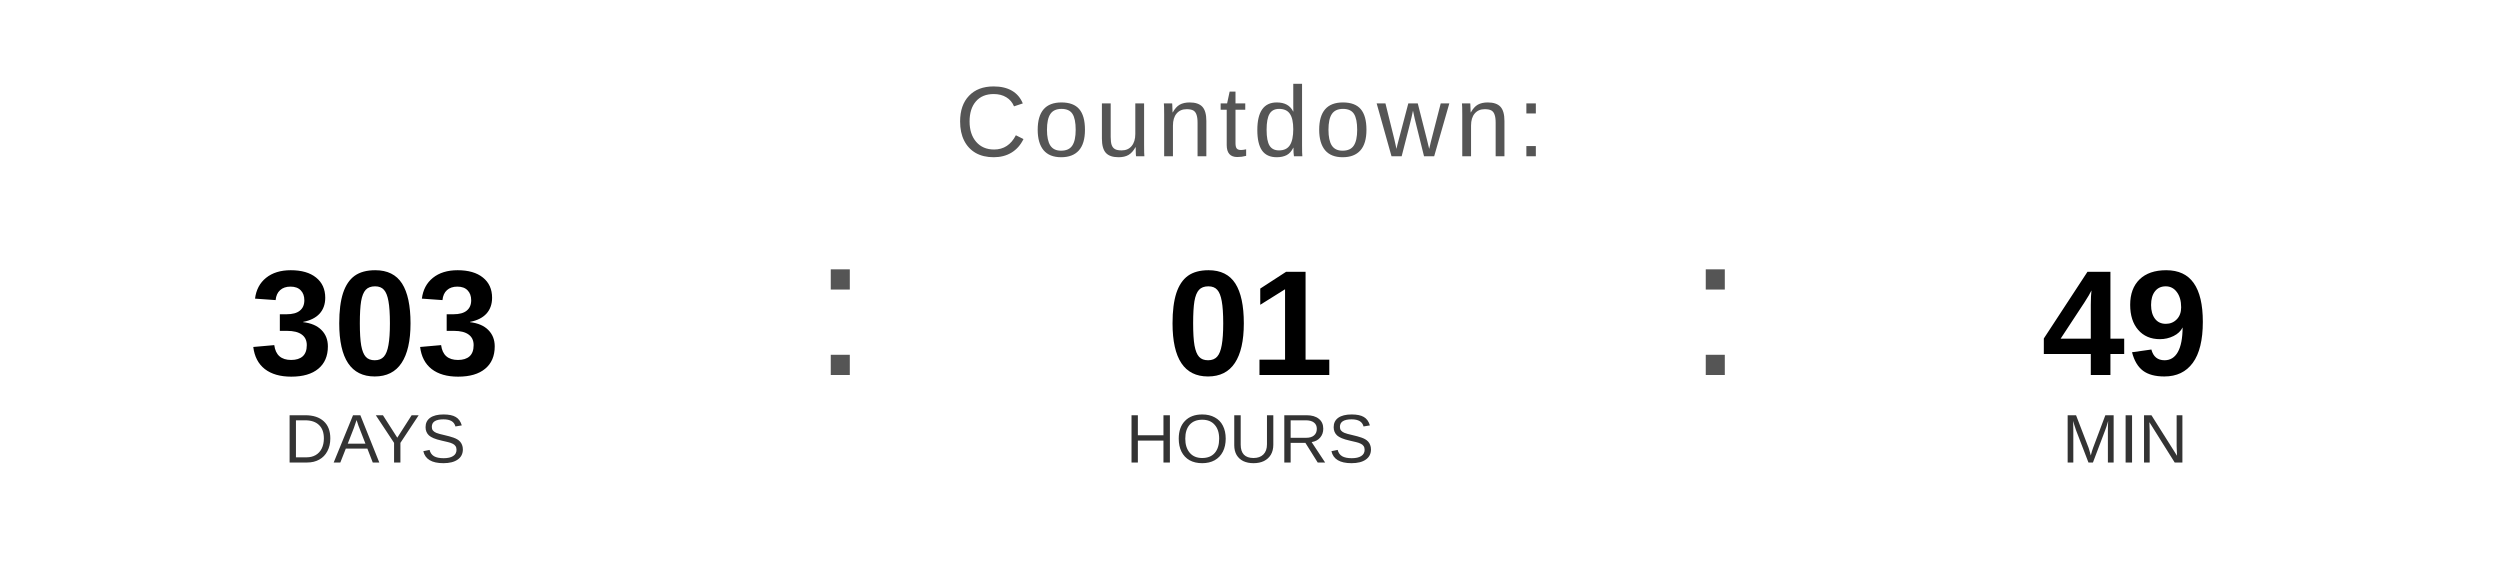
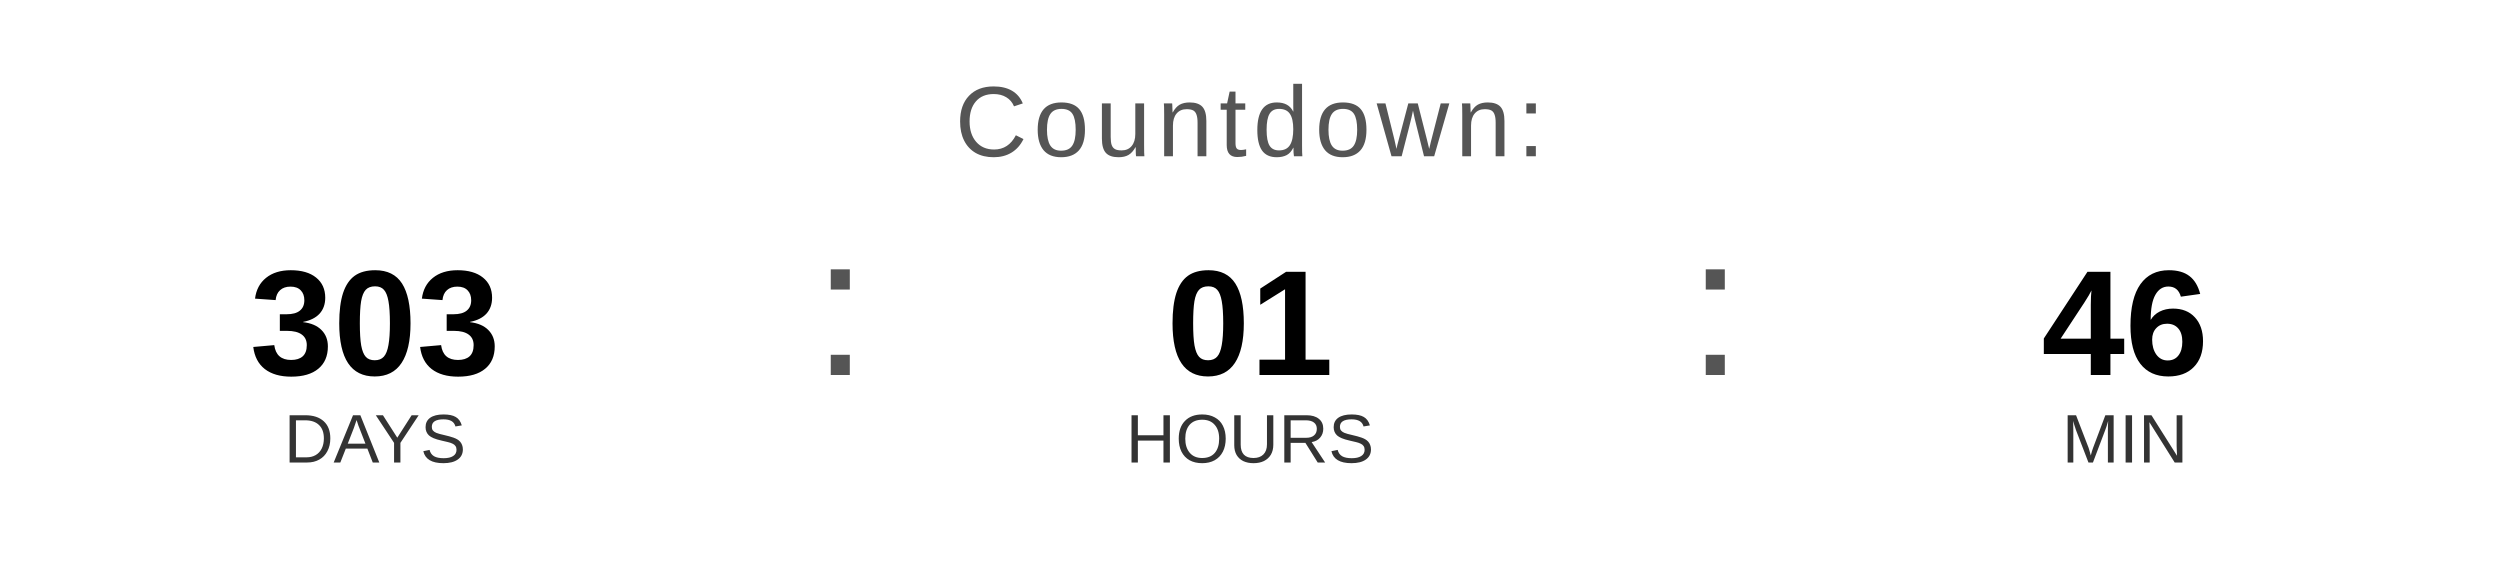
<svg xmlns="http://www.w3.org/2000/svg" width="400" height="90" viewBox="0 0 400 90">
  <text x="200" y="25" font-family="Arial, Helvetica, sans-serif" font-size="16" fill="#555555" text-anchor="middle" letter-spacing="1">
    Countdown:
  </text>
  <text x="60" y="60" font-family="Arial, Helvetica, sans-serif" font-size="24" font-weight="bold" fill="#000000" text-anchor="middle">303</text>
  <text x="60" y="74" font-family="Arial, Helvetica, sans-serif" font-size="11" fill="#333333" text-anchor="middle">DAYS</text>
  <text x="130" y="60" font-family="Arial, sans-serif" font-size="32" fill="#555555">:</text>
  <text x="200" y="60" font-family="Arial, Helvetica, sans-serif" font-size="24" font-weight="bold" fill="#000000" text-anchor="middle">01</text>
  <text x="200" y="74" font-family="Arial, Helvetica, sans-serif" font-size="11" fill="#333333" text-anchor="middle">HOURS</text>
  <text x="270" y="60" font-family="Arial, sans-serif" font-size="32" fill="#555555">:</text>
-   <text x="340" y="60" font-family="Arial, Helvetica, sans-serif" font-size="24" font-weight="bold" fill="#000000" text-anchor="middle">49</text>
+   <text x="340" y="60" font-family="Arial, Helvetica, sans-serif" font-size="24" font-weight="bold" fill="#000000" text-anchor="middle">46</text>
  <text x="340" y="74" font-family="Arial, Helvetica, sans-serif" font-size="11" fill="#333333" text-anchor="middle">MIN</text>
</svg>
